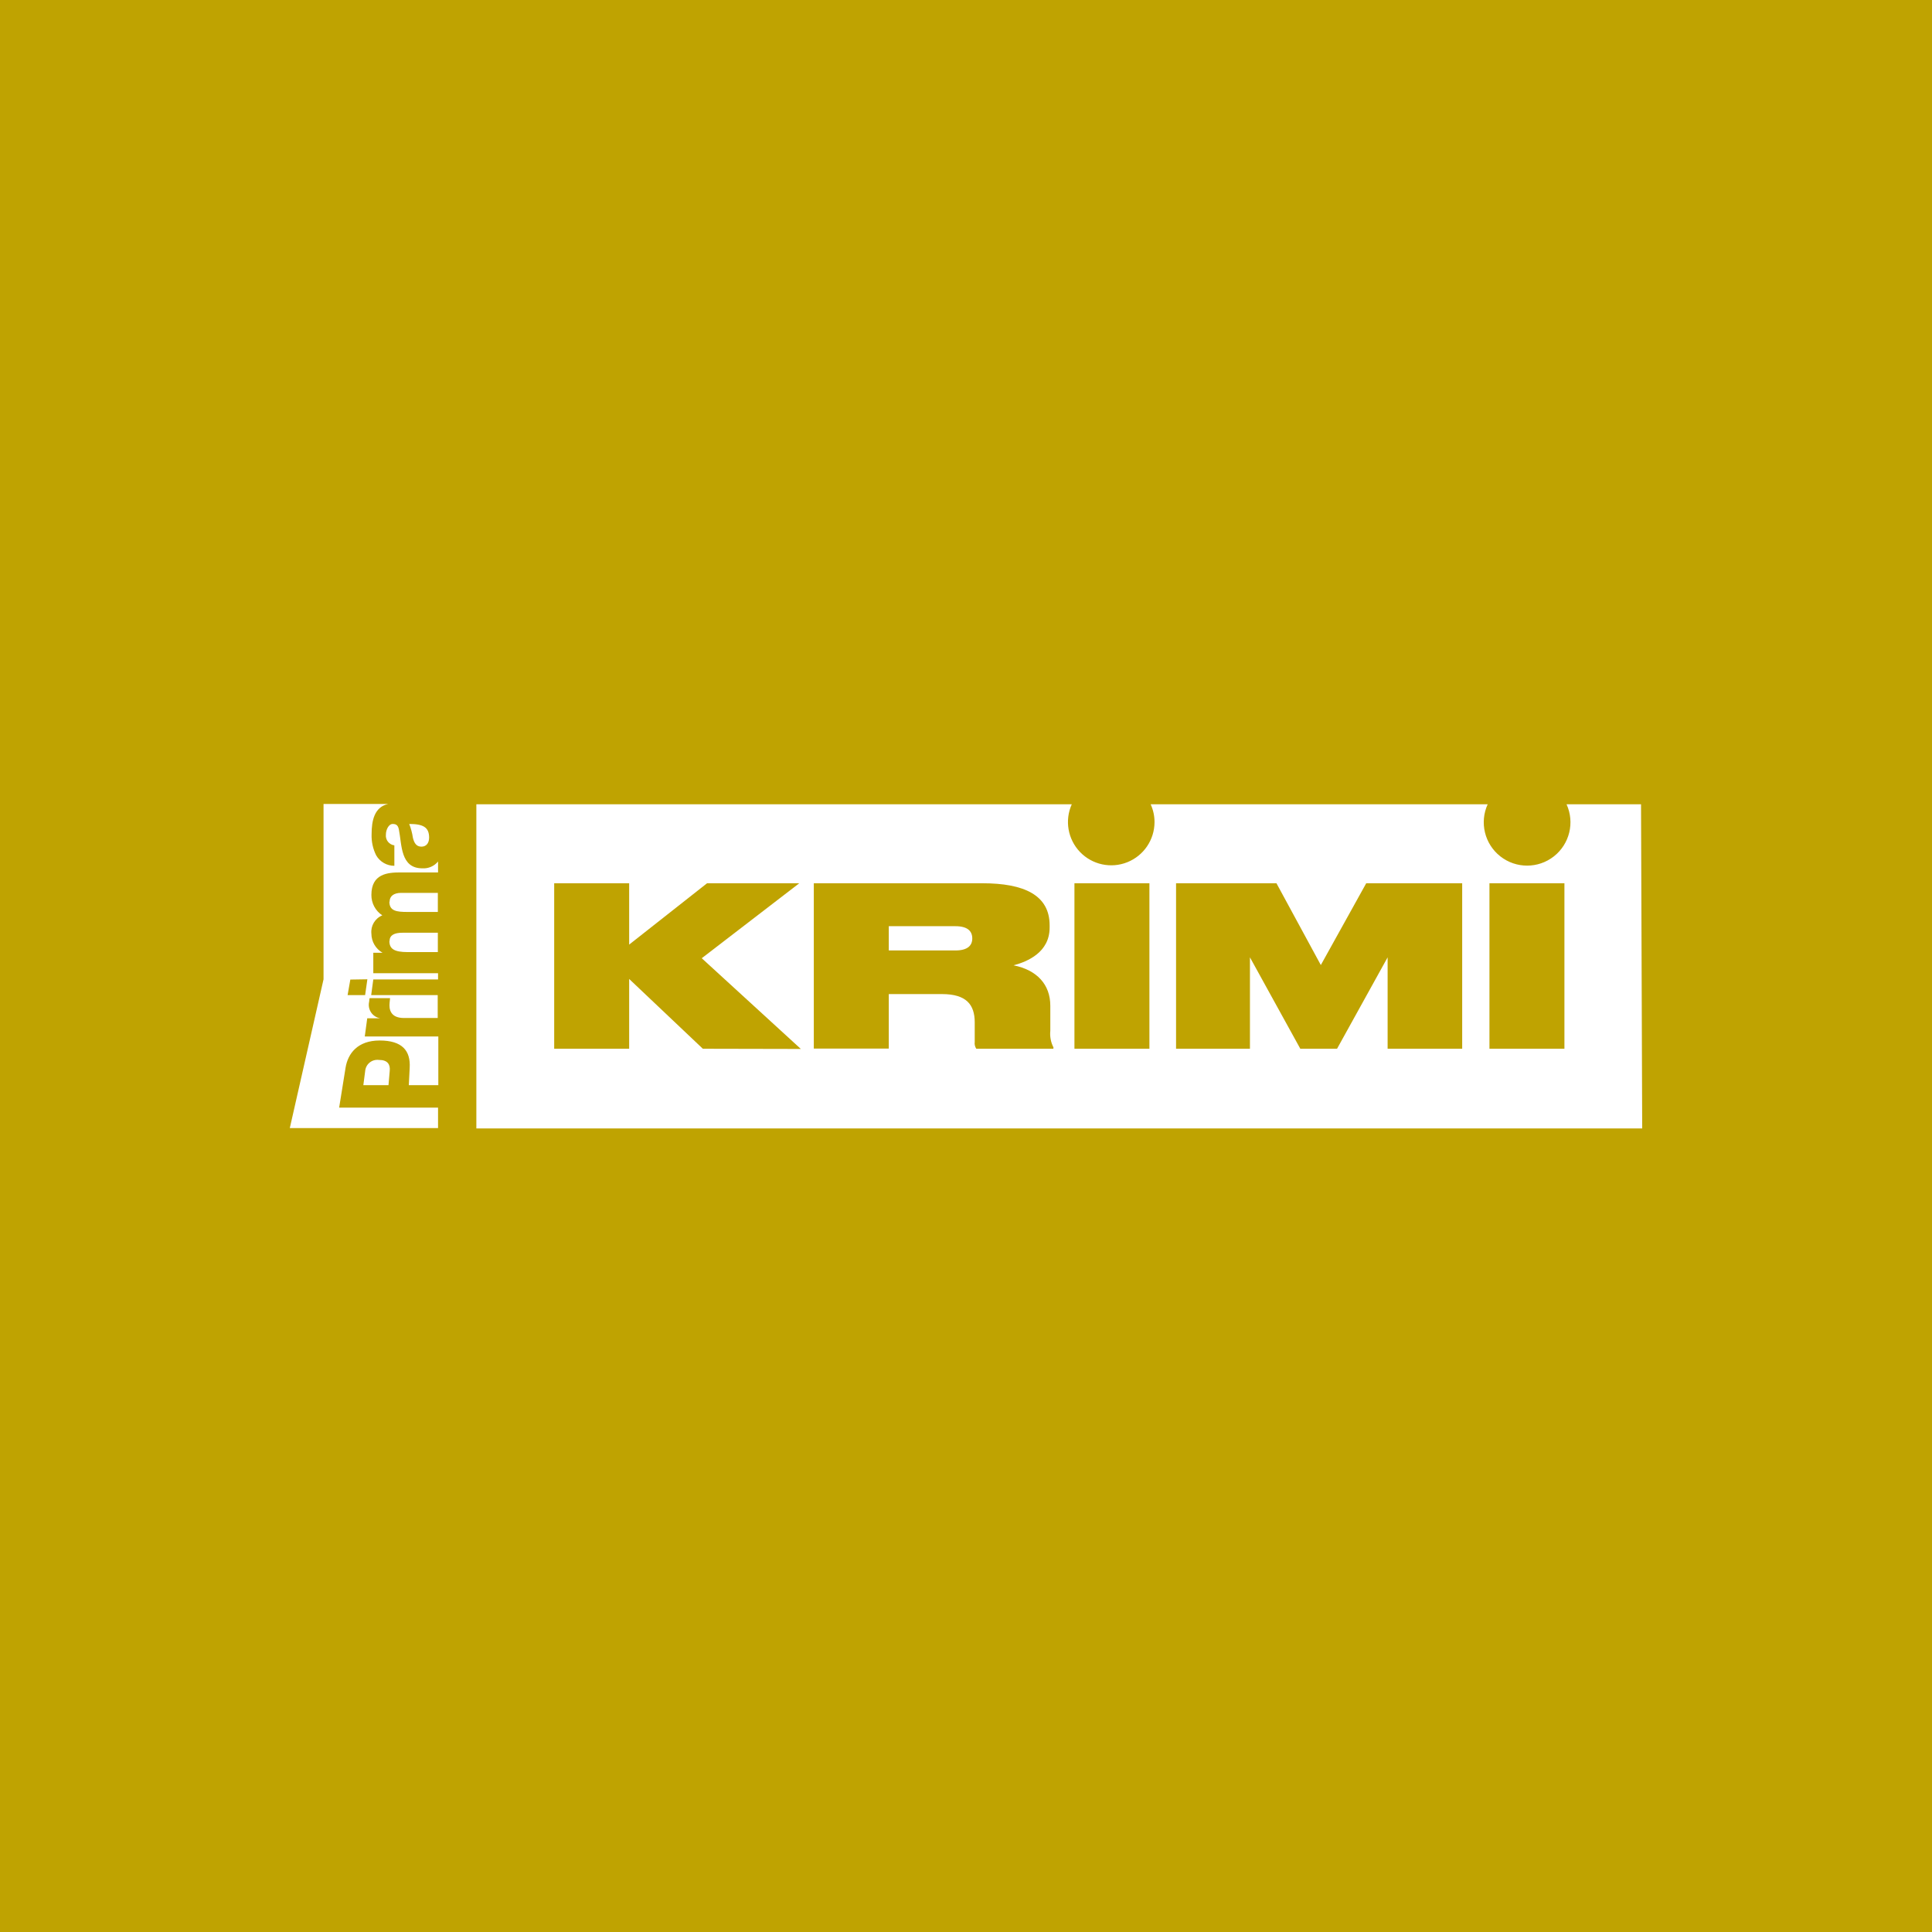
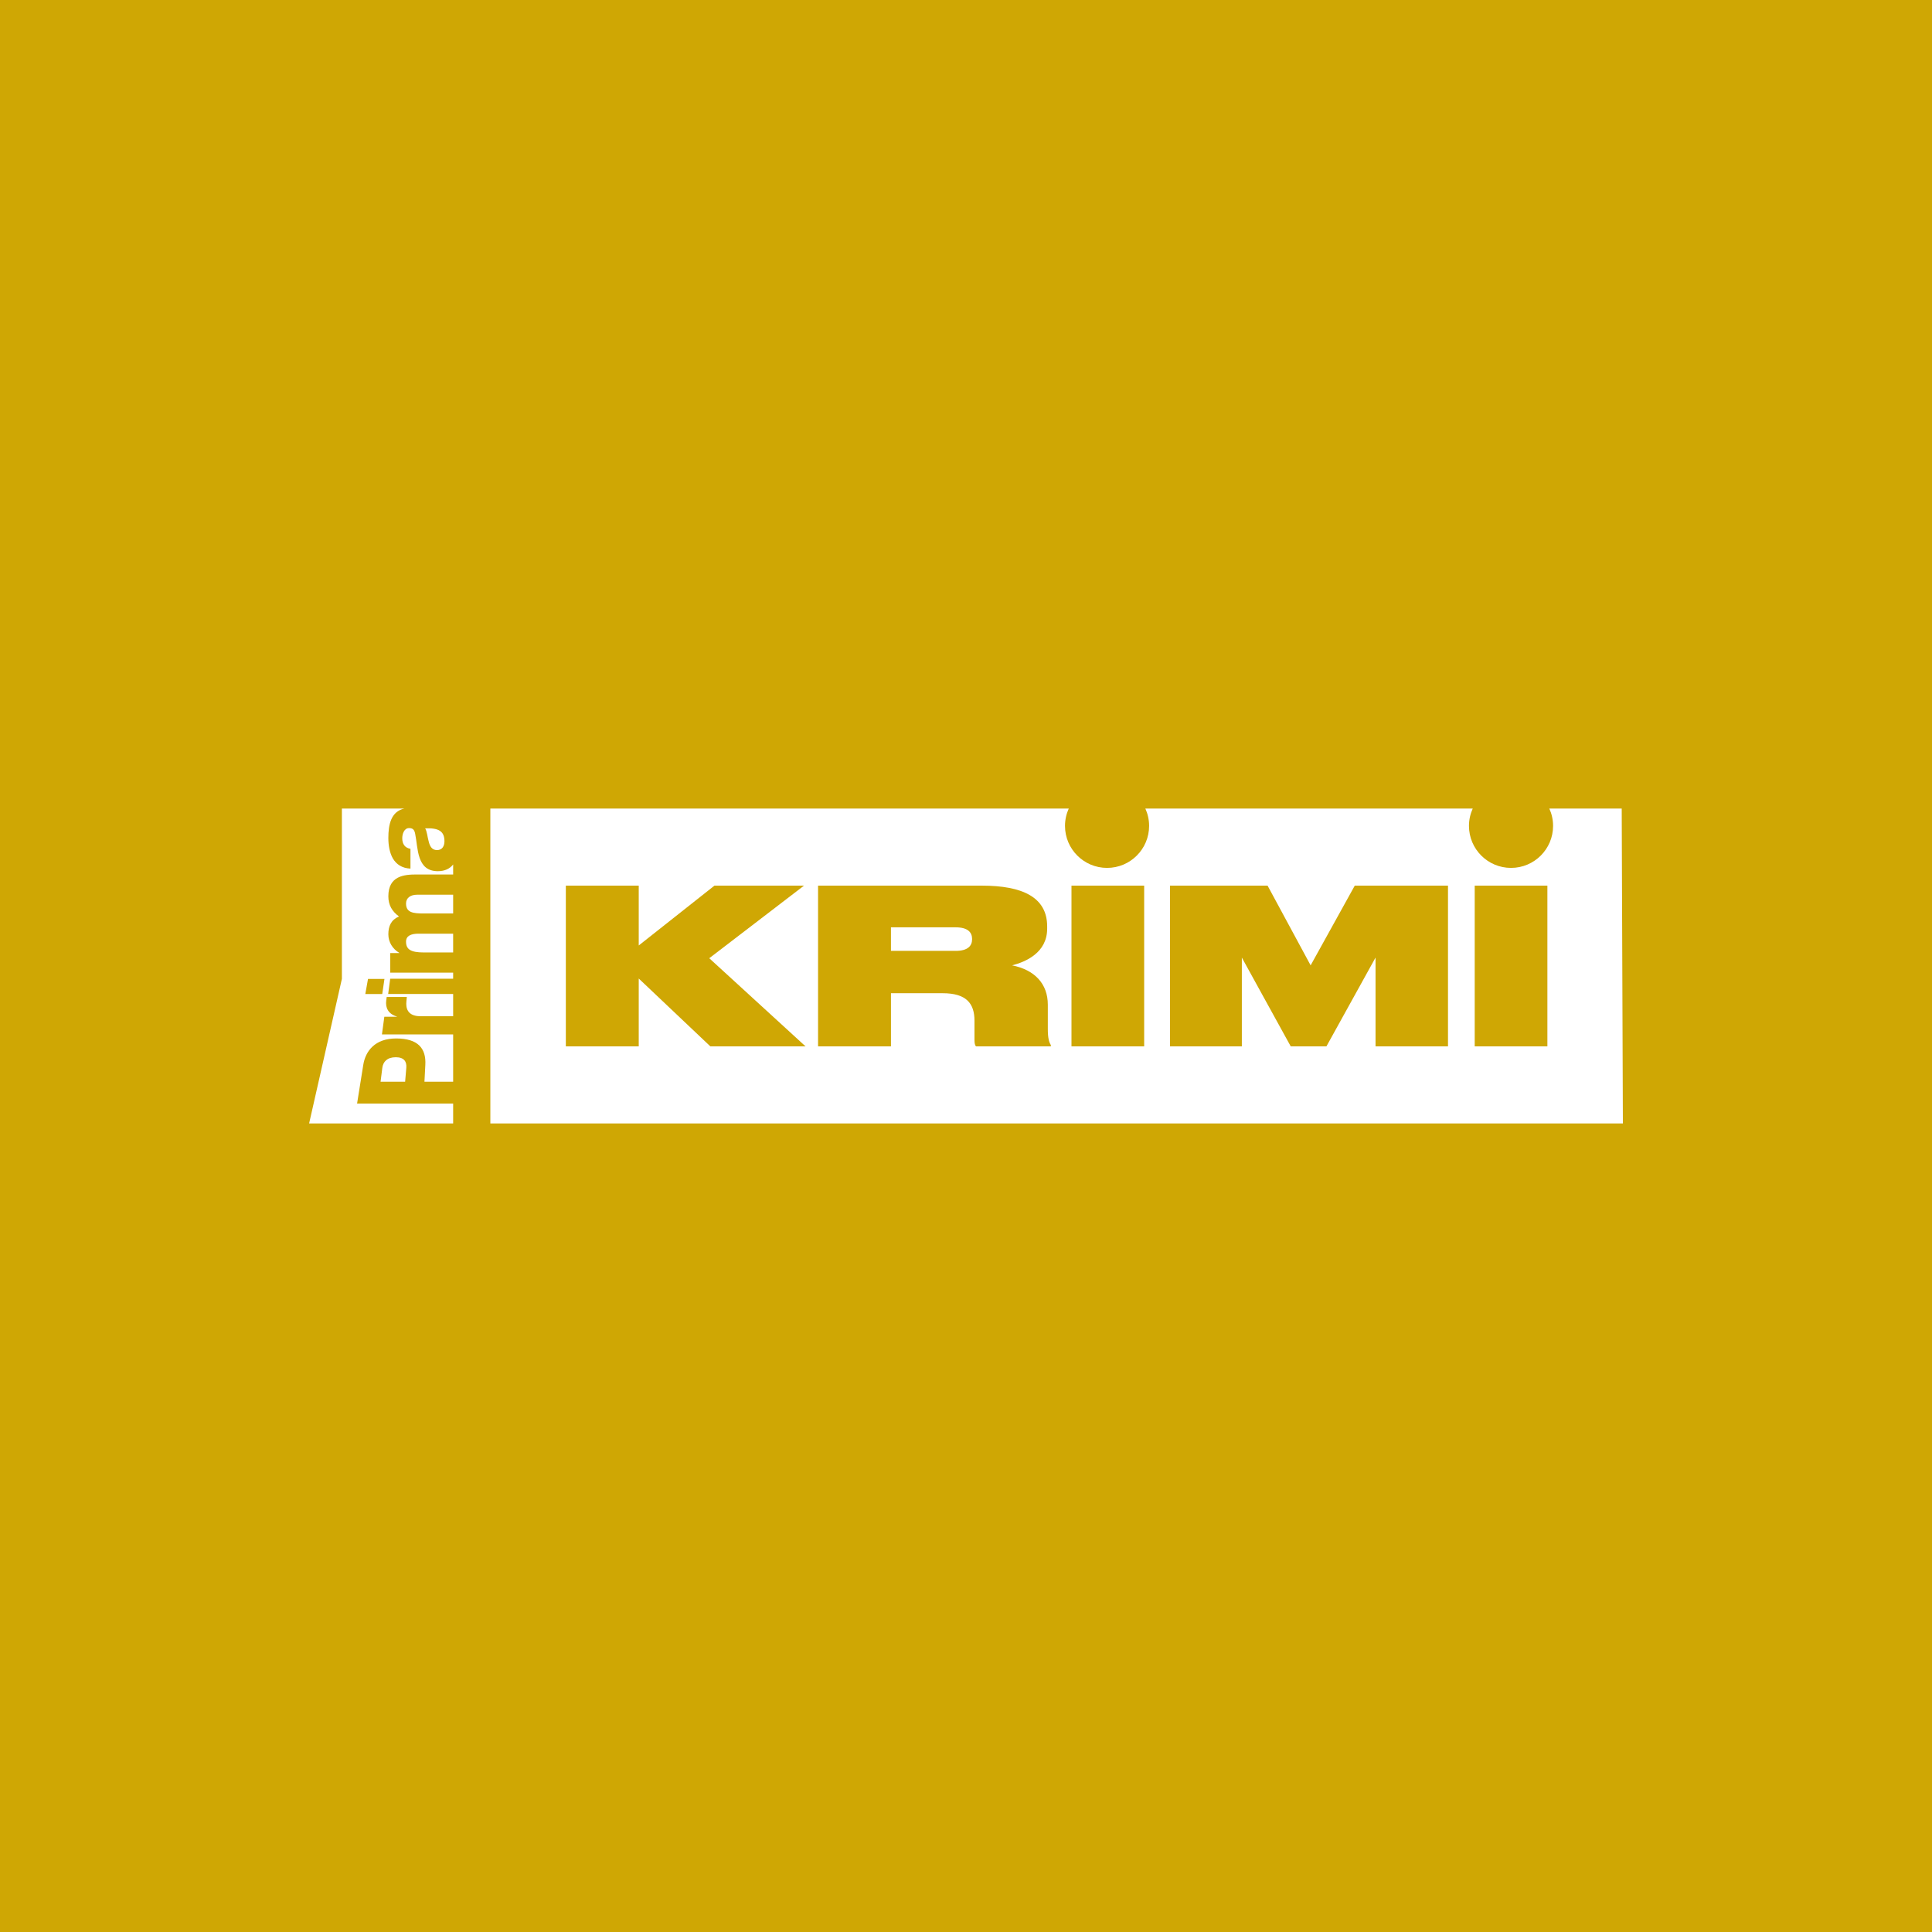
- <svg xmlns="http://www.w3.org/2000/svg" viewBox="0 0 283.46 283.46">
-   <defs>
-     <style>.cls-1{fill:#bfa301;}.cls-2{fill:#fff;}</style>
-   </defs>
-   <g id="Layer_2" data-name="Layer 2">
-     <g id="Prima">
-       <g id="primakrimi">
-         <rect class="cls-1" width="283.46" height="283.46" />
-         <g id="logo">
-           <path class="cls-2" d="M47.47,143.68l-4.95,21.83H64.27v-3H49.76l.94-5.85c.34-2.1,1.78-4,5-4,3.33,0,4.55,1.51,4.41,4l-.13,2.55h4.33v-7.14H53.52l.36-2.67h1.89v0a2,2,0,0,1-1.61-2.43c0-.19.07-.52.07-.52h3l-.07.69c-.09.89.08,2.22,2.12,2.22h4.94V146H54.46l.31-2.3h9.5v-.91h-9.5v-3h1.36v0a3.24,3.24,0,0,1-1.64-2.8,2.61,2.61,0,0,1,1.6-2.69,3.55,3.55,0,0,1-1.6-3c0-3.1,2.38-3.3,4.27-3.3h5.51V126.4a2.76,2.76,0,0,1-2.3,1c-3.23,0-3-3.45-3.44-5.66-.11-.55-.3-.85-.91-.85s-1,.88-1,1.54a1.44,1.44,0,0,0,1.24,1.6v3a3.08,3.08,0,0,1-2.66-1.52,6.4,6.4,0,0,1-.68-3.1c0-2,.4-4,2.42-4.45H47.47Zm6.43,0L53.57,146H51l.4-2.28Zm6.68-20.77c.17.71.47,1.31,1.25,1.31s1.13-.61,1.13-1.33c0-1.52-.88-2-2.92-2A9.23,9.23,0,0,1,60.58,122.91Zm-5,32.6a1.79,1.79,0,0,0-2,1.61l-.27,2.09H57l.18-2.09C57.28,156.18,56.87,155.51,55.61,155.51Zm1.55-23.21c0,1.37,1.07,1.5,2.67,1.5h4.44V131H58.86C57.79,131,57.16,131.47,57.16,132.3Zm0,5.75c0,1.15.67,1.64,2.69,1.64h4.42v-2.84H59.05C57.88,136.85,57.16,137.19,57.16,138.05Z" />
-           <path class="cls-2" d="M240.77,118H229.84a6.36,6.36,0,1,1-11.57,0H168.82a6.23,6.23,0,0,1,.57,2.62A6.35,6.35,0,1,1,157.25,118H69.89v47.56H240.94ZM103.12,153.87,92.31,143.63v10.24h-11V129.59h11v9l11.43-9h13.53l-14.31,11,14.54,13.31Zm51.43,0H143.24a1.44,1.44,0,0,1-.23-1V150c0-2.61-1.24-4.15-4.8-4.15H130.4v8h-11V129.59h24.73c6.11,0,9.87,1.73,9.87,6.17v.33c0,3.65-3.27,5-5.29,5.54,3.43.69,5.39,2.81,5.39,5.94v3.66a4.36,4.36,0,0,0,.46,2.44Zm14.09,0h-11V129.59h11Zm45.89,0H203.59V140.46l-7.42,13.41h-5.39l-7.39-13.41v13.41H172.55V129.59h14.73l6.51,12,6.66-12h14.08Zm15,0h-11V129.59h11Z" />
-           <path class="cls-2" d="M140.17,135.89H130.4v3.56h9.77c1.83,0,2.48-.75,2.48-1.76v0C142.65,136.64,142,135.89,140.17,135.89Z" />
-         </g>
-       </g>
-     </g>
-   </g>
+ <svg xmlns="http://www.w3.org/2000/svg" width="250" height="250" viewBox="0 0 250 250" fill="none">
+   <rect width="250" height="250" fill="#CFA704" />
+   <path d="M46.206 142.802L47.008 137.79C47.297 135.991 48.536 134.376 51.26 134.376C54.111 134.376 55.153 135.676 55.038 137.79L54.924 139.971H58.637V133.856H49.423L49.732 131.566H51.355L51.357 131.539C50.224 131.206 49.853 130.386 49.98 129.453C50.002 129.288 50.04 129.006 50.04 129.006H52.642L52.587 129.598C52.513 130.36 52.657 131.499 54.406 131.499H58.637V128.618H50.229L50.493 126.645H58.636V125.863H50.498V123.327H51.66V123.297C50.808 122.795 50.252 121.912 50.252 120.898C50.252 119.853 50.597 119.038 51.626 118.588C50.728 117.929 50.252 117.109 50.252 115.984C50.252 113.329 52.297 113.157 53.915 113.157H58.637V111.862C58.214 112.401 57.562 112.732 56.663 112.732C53.899 112.732 54.113 109.775 53.72 107.878C53.621 107.411 53.457 107.153 52.936 107.153C52.297 107.153 52.052 107.909 52.052 108.472C52.052 109.226 52.395 109.709 53.114 109.839V112.397C52.004 112.348 51.283 111.832 50.842 111.093C50.417 110.354 50.252 109.389 50.252 108.441C50.252 106.695 50.597 105.001 52.329 104.626H44.24V126.666L40 145.371L58.637 145.374L58.637 142.802H46.206ZM47.621 126.671H49.748L49.463 128.624H47.272L47.621 126.671Z" fill="white" />
+   <path d="M56.548 110.001C57.235 110.001 57.512 109.47 57.512 108.858C57.512 107.555 56.762 107.121 55.012 107.184C55.256 107.572 55.304 108.279 55.47 108.875C55.617 109.485 55.878 110.001 56.548 110.001Z" fill="white" />
+   <path d="M58.637 115.774H53.997C53.082 115.774 52.541 116.209 52.541 116.916C52.541 118.089 53.457 118.203 54.83 118.203H58.637L58.637 115.774Z" fill="white" />
+   <path d="M49.472 138.18L49.246 139.971H52.423L52.576 138.18C52.645 137.377 52.295 136.806 51.212 136.806C50.096 136.806 49.572 137.391 49.472 138.18Z" fill="white" />
+   <path d="M52.541 121.846C52.541 122.828 53.114 123.248 54.849 123.248H58.636V120.817H54.162C53.164 120.817 52.541 121.108 52.541 121.846Z" fill="white" />
+   <path d="M123.661 119.996H115.29V123.043H123.661C125.228 123.043 125.788 122.4 125.788 121.533V121.505C125.788 120.638 125.228 119.996 123.661 119.996Z" fill="white" />
+   <path d="M209.849 104.626H200.481C200.793 105.311 200.968 106.071 200.968 106.871C200.968 109.872 198.531 112.306 195.527 112.306C192.521 112.306 190.084 109.872 190.084 106.871C190.084 106.071 190.26 105.311 190.571 104.626H148.207C148.519 105.311 148.694 106.071 148.694 106.871C148.694 109.872 146.258 112.306 143.253 112.306C140.247 112.306 137.811 109.872 137.811 106.871C137.811 106.071 137.986 105.311 138.297 104.626H63.451V145.373H210L209.849 104.626ZM91.918 135.398L82.653 126.621V135.398H73.219V114.601H82.653V122.344L92.45 114.601H104.039L91.778 123.994L104.236 135.398H91.918ZM135.978 135.398H126.292C126.152 135.258 126.097 134.979 126.097 134.56V132.072C126.097 129.836 125.032 128.522 121.981 128.522H115.291V135.398H105.857V114.601H127.048C132.283 114.601 135.503 116.083 135.503 119.884V120.164C135.503 123.295 132.703 124.469 130.968 124.916C133.907 125.503 135.587 127.32 135.587 130.004V133.134C135.587 134.364 135.753 134.867 135.978 135.231V135.398H135.978ZM148.055 135.398H138.649V114.601H148.055V135.398ZM187.371 135.398H177.994V123.91L171.64 135.398H167.02L160.694 123.91V135.398H151.4V114.601H164.025L169.596 124.916L175.306 114.601H187.371V135.398ZM200.232 135.398H190.827V114.601H200.232V135.398Z" fill="white" />
</svg>
